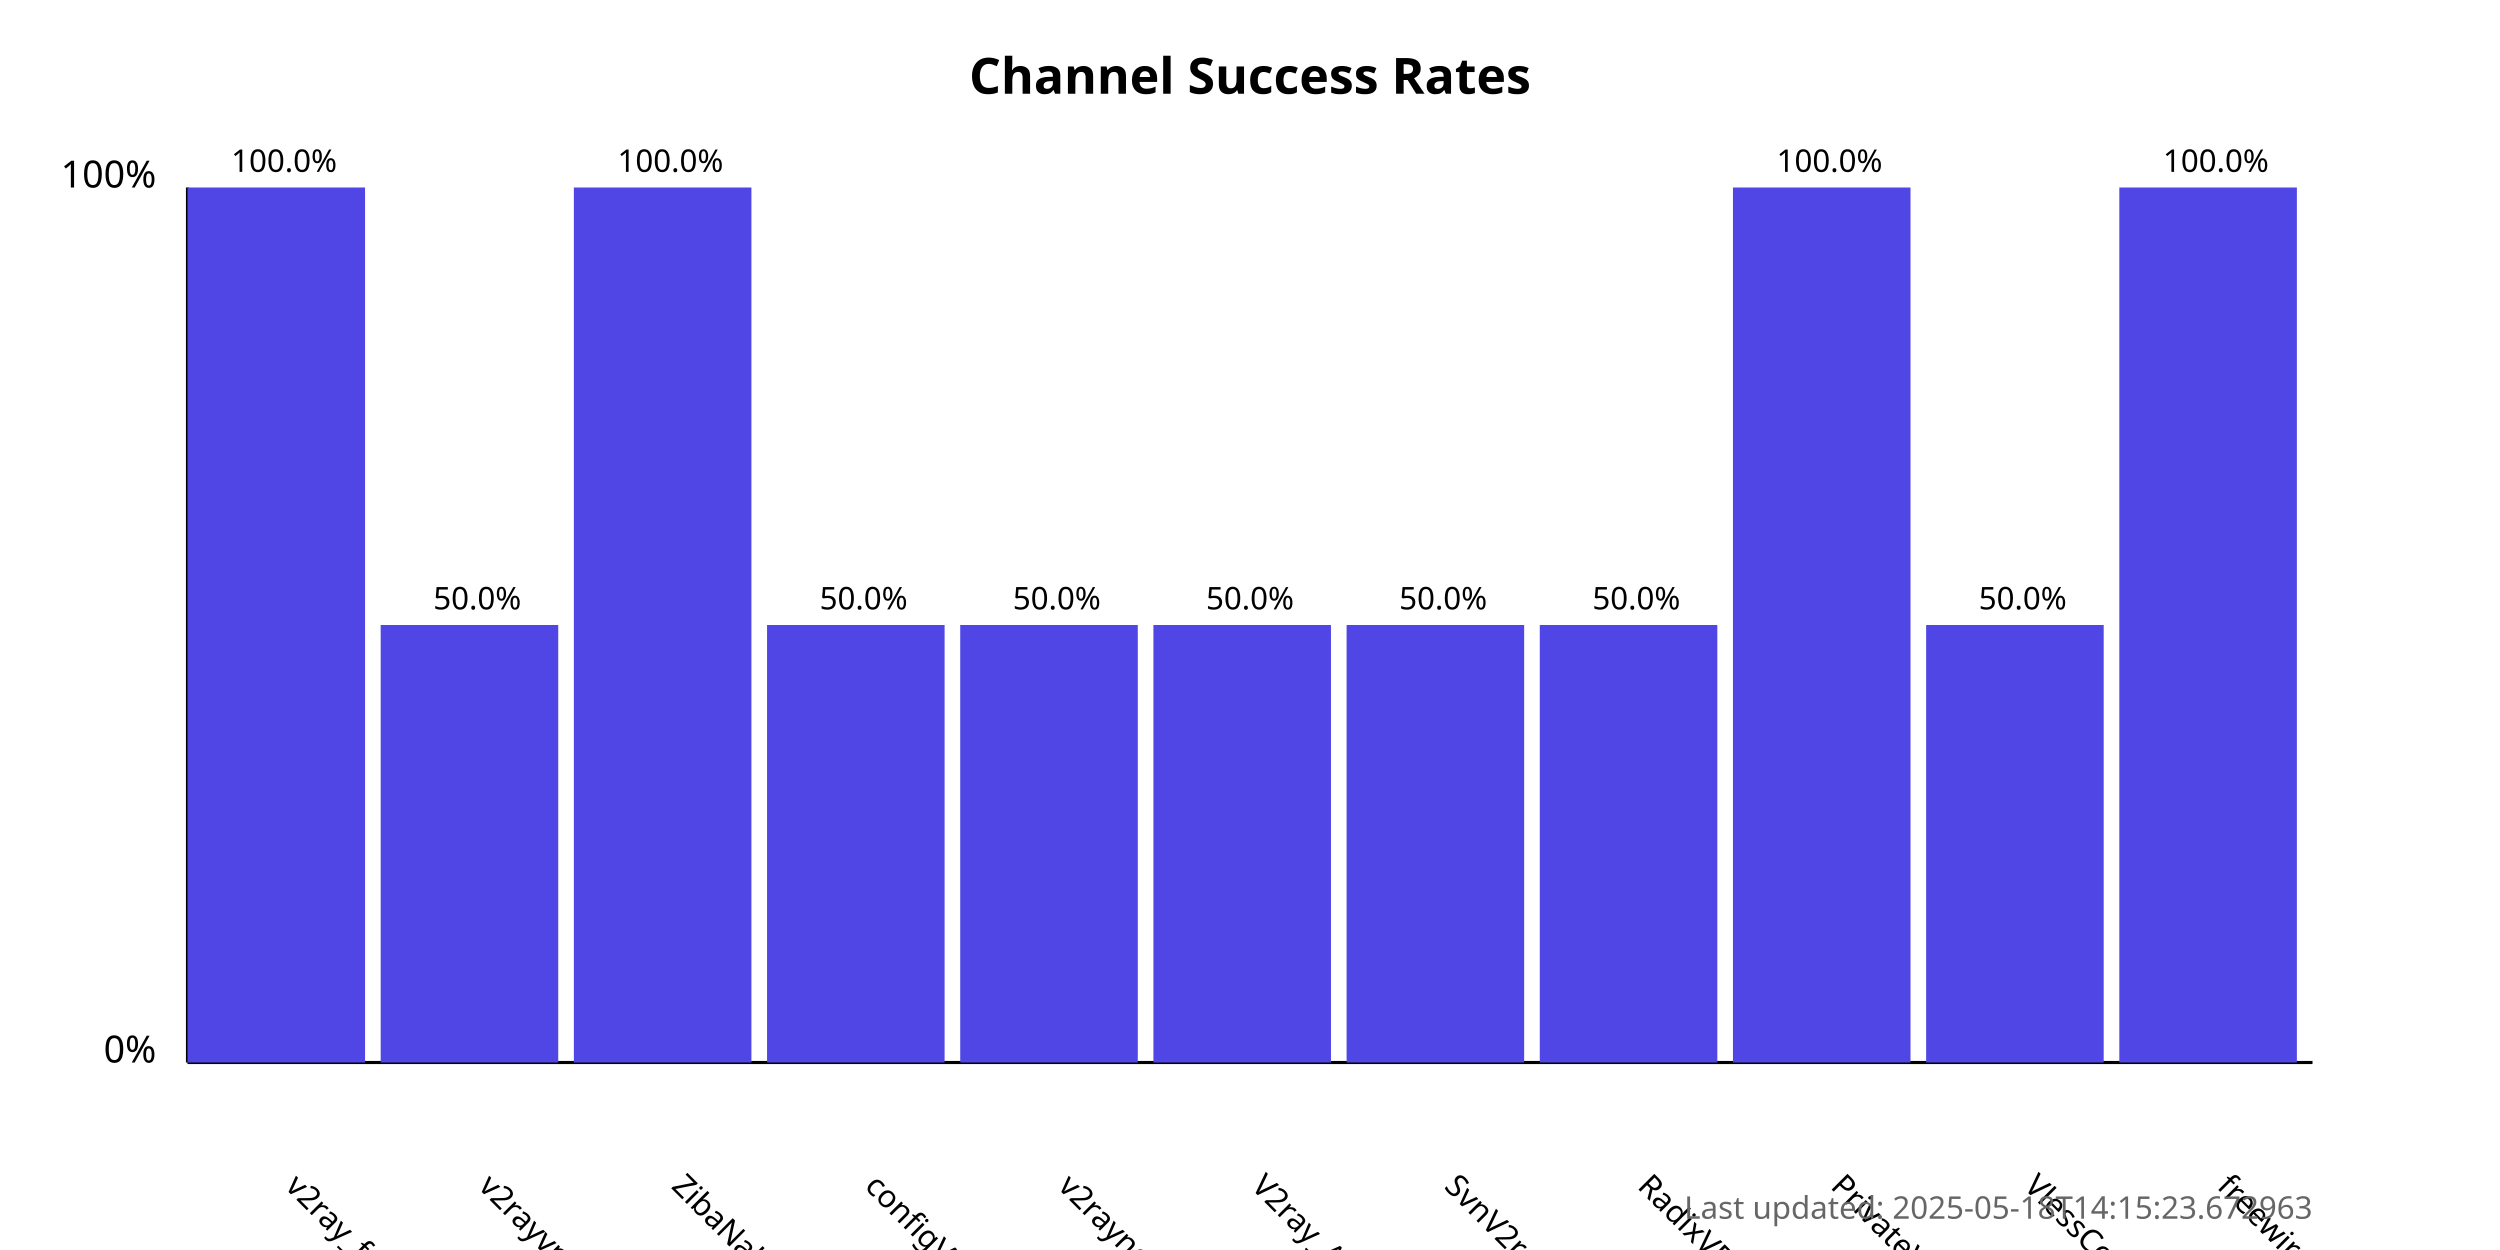
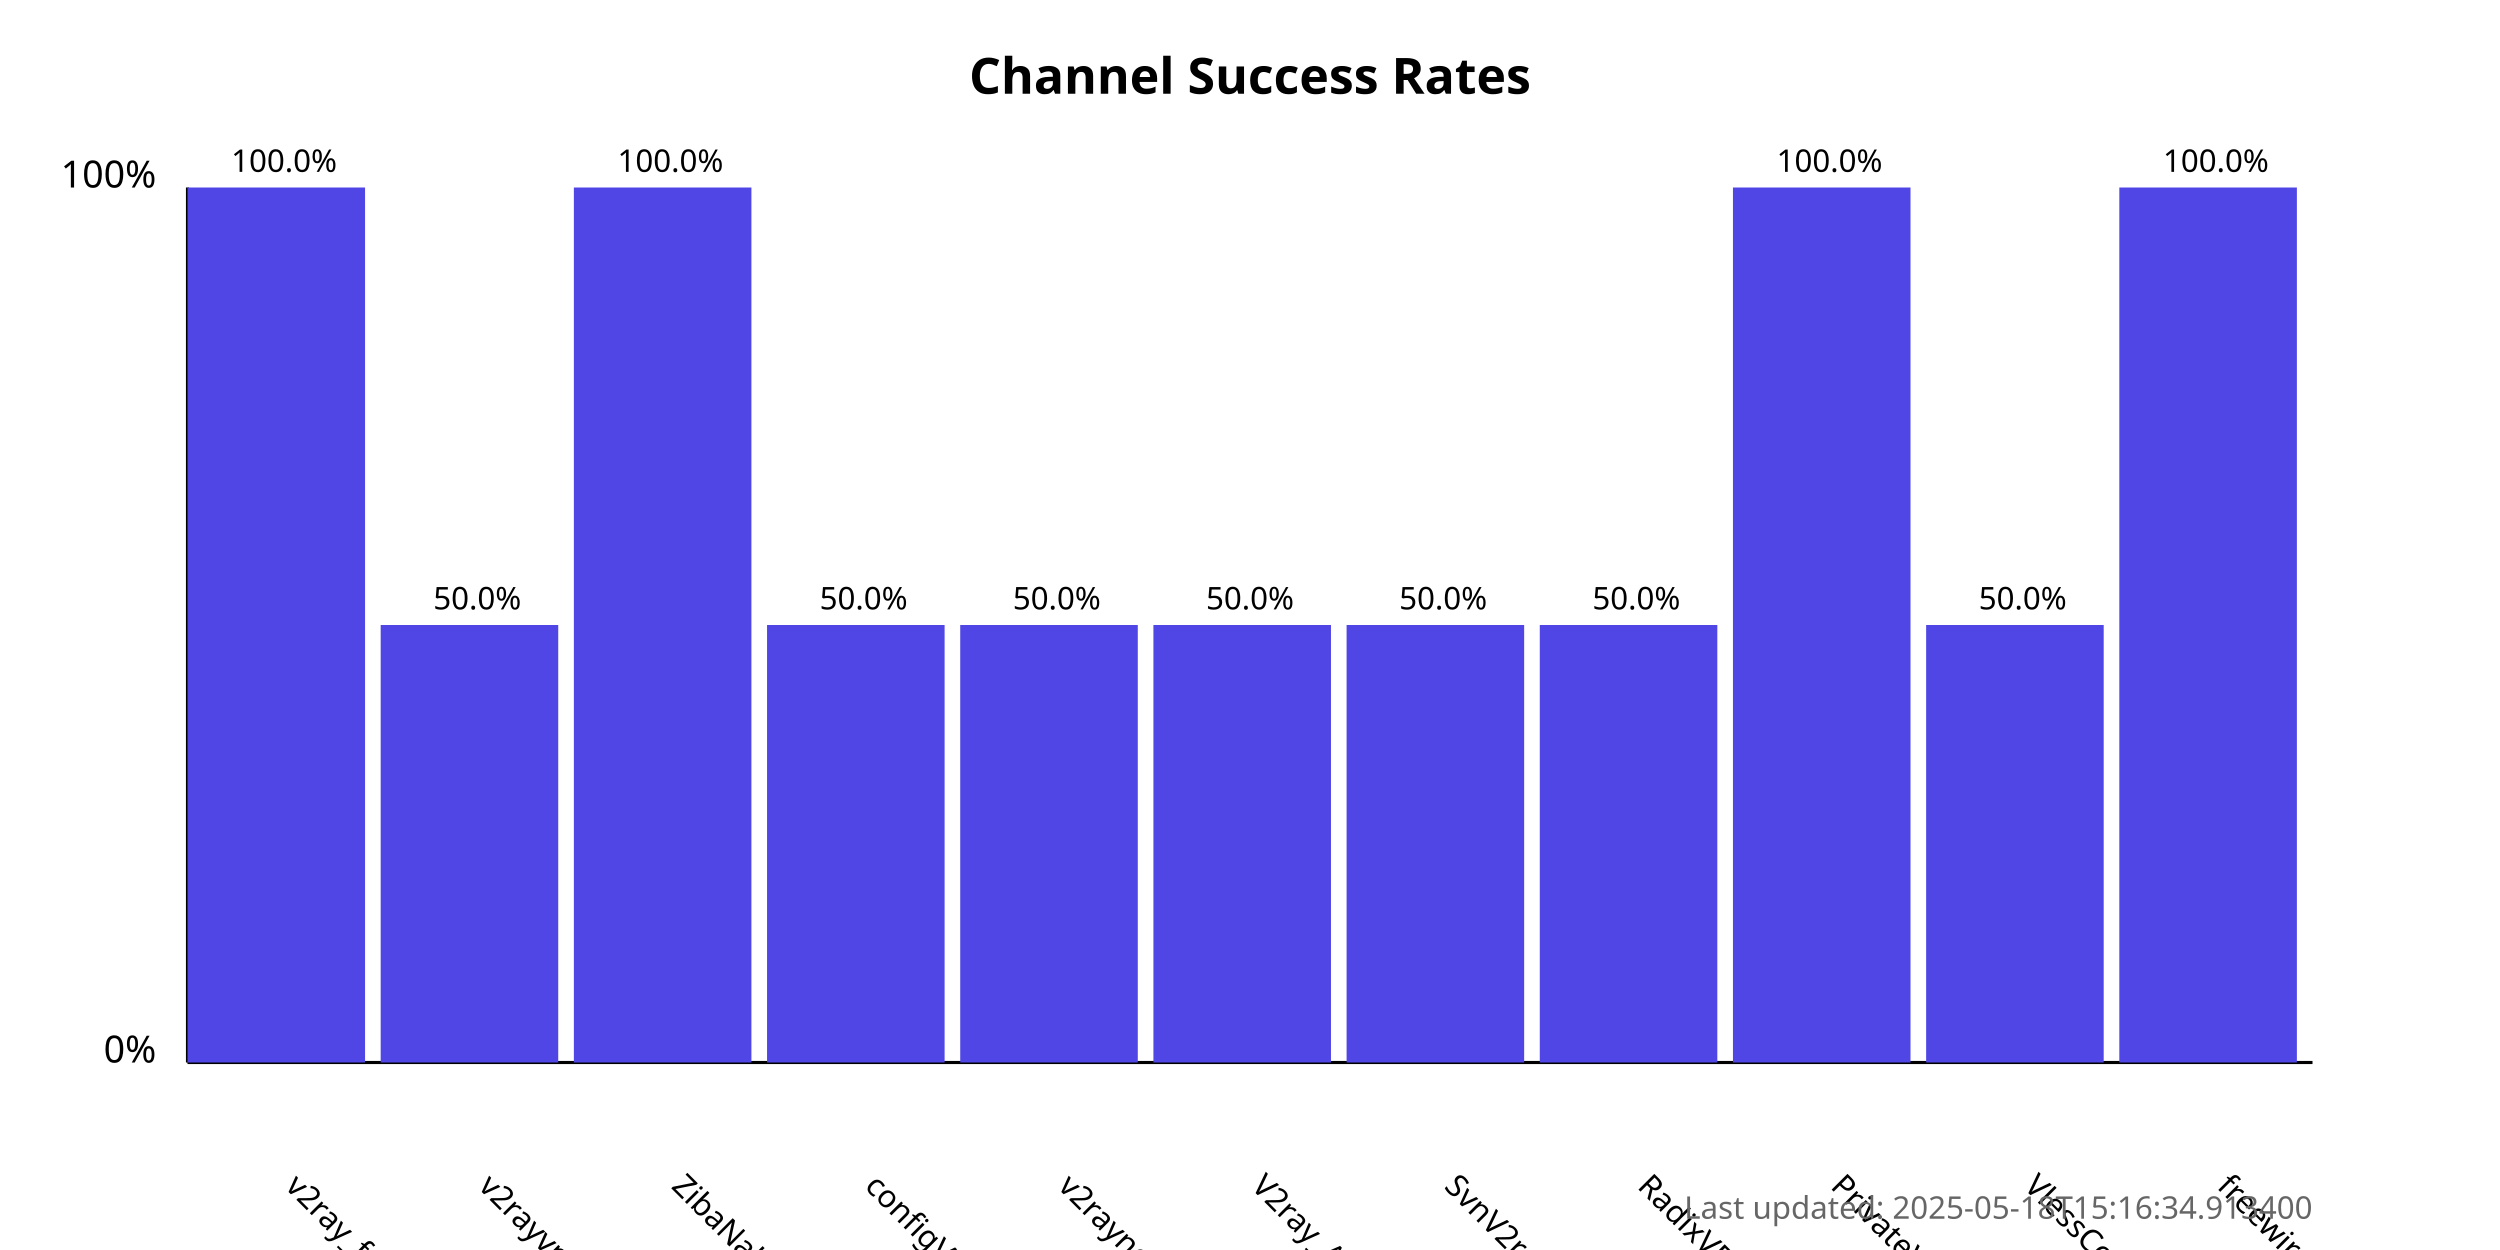
<svg xmlns="http://www.w3.org/2000/svg" width="800" height="400">
  <style>
            .chart-title { font: bold 16px sans-serif; }
            .axis-label { font: 12px sans-serif; }
            .tick-label { font: 10px sans-serif; }
            .bar { fill: #4f46e5; }
            .bar:hover { fill: #6366f1; }
            .timestamp { font: 10px sans-serif; fill: #666; }
        </style>
  <text x="400.0" y="30" text-anchor="middle" class="chart-title">
            Channel Success Rates
        </text>
  <line x1="60" y1="340" x2="60" y2="60" stroke="black" stroke-width="1" />
  <line x1="60" y1="340" x2="740" y2="340" stroke="black" stroke-width="1" />
  <text x="50" y="340" text-anchor="end" class="axis-label">0%</text>
  <text x="50" y="60" text-anchor="end" class="axis-label">100%</text>
  <g>
    <rect x="60" y="60.0" width="56.818" height="280.0" class="bar" />
    <text x="90.909" y="380" transform="rotate(45, 90.90909, 380)" text-anchor="start" class="tick-label">
                v2ray_free_conf
            </text>
    <text x="90.909" y="55.0" text-anchor="middle" class="tick-label">
                100.0%
            </text>
  </g>
  <g>
    <rect x="121.818" y="200.0" width="56.818" height="140.0" class="bar" />
    <text x="152.727" y="380" transform="rotate(45, 152.7273, 380)" text-anchor="start" class="tick-label">
                v2rayvpno
            </text>
    <text x="152.727" y="195.0" text-anchor="middle" class="tick-label">
                50.0%
            </text>
  </g>
  <g>
    <rect x="183.636" y="60.0" width="56.818" height="280.0" class="bar" />
    <text x="214.545" y="380" transform="rotate(45, 214.5455, 380)" text-anchor="start" class="tick-label">
                ZibaNabz
            </text>
    <text x="214.545" y="55.0" text-anchor="middle" class="tick-label">
                100.0%
            </text>
  </g>
  <g>
    <rect x="245.455" y="200.0" width="56.818" height="140.0" class="bar" />
    <text x="276.364" y="380" transform="rotate(45, 276.3636, 380)" text-anchor="start" class="tick-label">
                configV2rayForFree
            </text>
    <text x="276.364" y="195.0" text-anchor="middle" class="tick-label">
                50.0%
            </text>
  </g>
  <g>
    <rect x="307.273" y="200.0" width="56.818" height="140.0" class="bar" />
    <text x="338.182" y="380" transform="rotate(45, 338.1818, 380)" text-anchor="start" class="tick-label">
                v2rayngvpn
            </text>
    <text x="338.182" y="195.0" text-anchor="middle" class="tick-label">
                50.0%
            </text>
  </g>
  <g>
    <rect x="369.091" y="200.0" width="56.818" height="140.0" class="bar" />
    <text x="400.0" y="380" transform="rotate(45, 400.0, 380)" text-anchor="start" class="tick-label">
                V2ray_Alpha
            </text>
    <text x="400.0" y="195.0" text-anchor="middle" class="tick-label">
                50.0%
            </text>
  </g>
  <g>
    <rect x="430.909" y="200.0" width="56.818" height="140.0" class="bar" />
    <text x="461.818" y="380" transform="rotate(45, 461.8182, 380)" text-anchor="start" class="tick-label">
                SvnV2ray
            </text>
    <text x="461.818" y="195.0" text-anchor="middle" class="tick-label">
                50.0%
            </text>
  </g>
  <g>
    <rect x="492.727" y="200.0" width="56.818" height="140.0" class="bar" />
    <text x="523.636" y="380" transform="rotate(45, 523.6364, 380)" text-anchor="start" class="tick-label">
                RadixVPN
            </text>
    <text x="523.636" y="195.0" text-anchor="middle" class="tick-label">
                50.0%
            </text>
  </g>
  <g>
    <rect x="554.545" y="60.0" width="56.818" height="280.0" class="bar" />
    <text x="585.455" y="380" transform="rotate(45, 585.4545, 380)" text-anchor="start" class="tick-label">
                PrivateVPNs
            </text>
    <text x="585.455" y="55.0" text-anchor="middle" class="tick-label">
                100.0%
            </text>
  </g>
  <g>
    <rect x="616.364" y="200.0" width="56.818" height="140.0" class="bar" />
    <text x="647.273" y="380" transform="rotate(45, 647.2727, 380)" text-anchor="start" class="tick-label">
                VlessConfig
            </text>
    <text x="647.273" y="195.0" text-anchor="middle" class="tick-label">
                50.0%
            </text>
  </g>
  <g>
    <rect x="678.182" y="60.0" width="56.818" height="280.0" class="bar" />
    <text x="709.091" y="380" transform="rotate(45, 709.0909, 380)" text-anchor="start" class="tick-label">
                freewireguard
            </text>
    <text x="709.091" y="55.0" text-anchor="middle" class="tick-label">
                100.0%
            </text>
  </g>
  <text x="740" y="390" text-anchor="end" class="timestamp">
-             Last updated: 2025-05-18T14:15:23.672963
+             Last updated: 2025-05-18T15:16:34.913400
        </text>
</svg>
